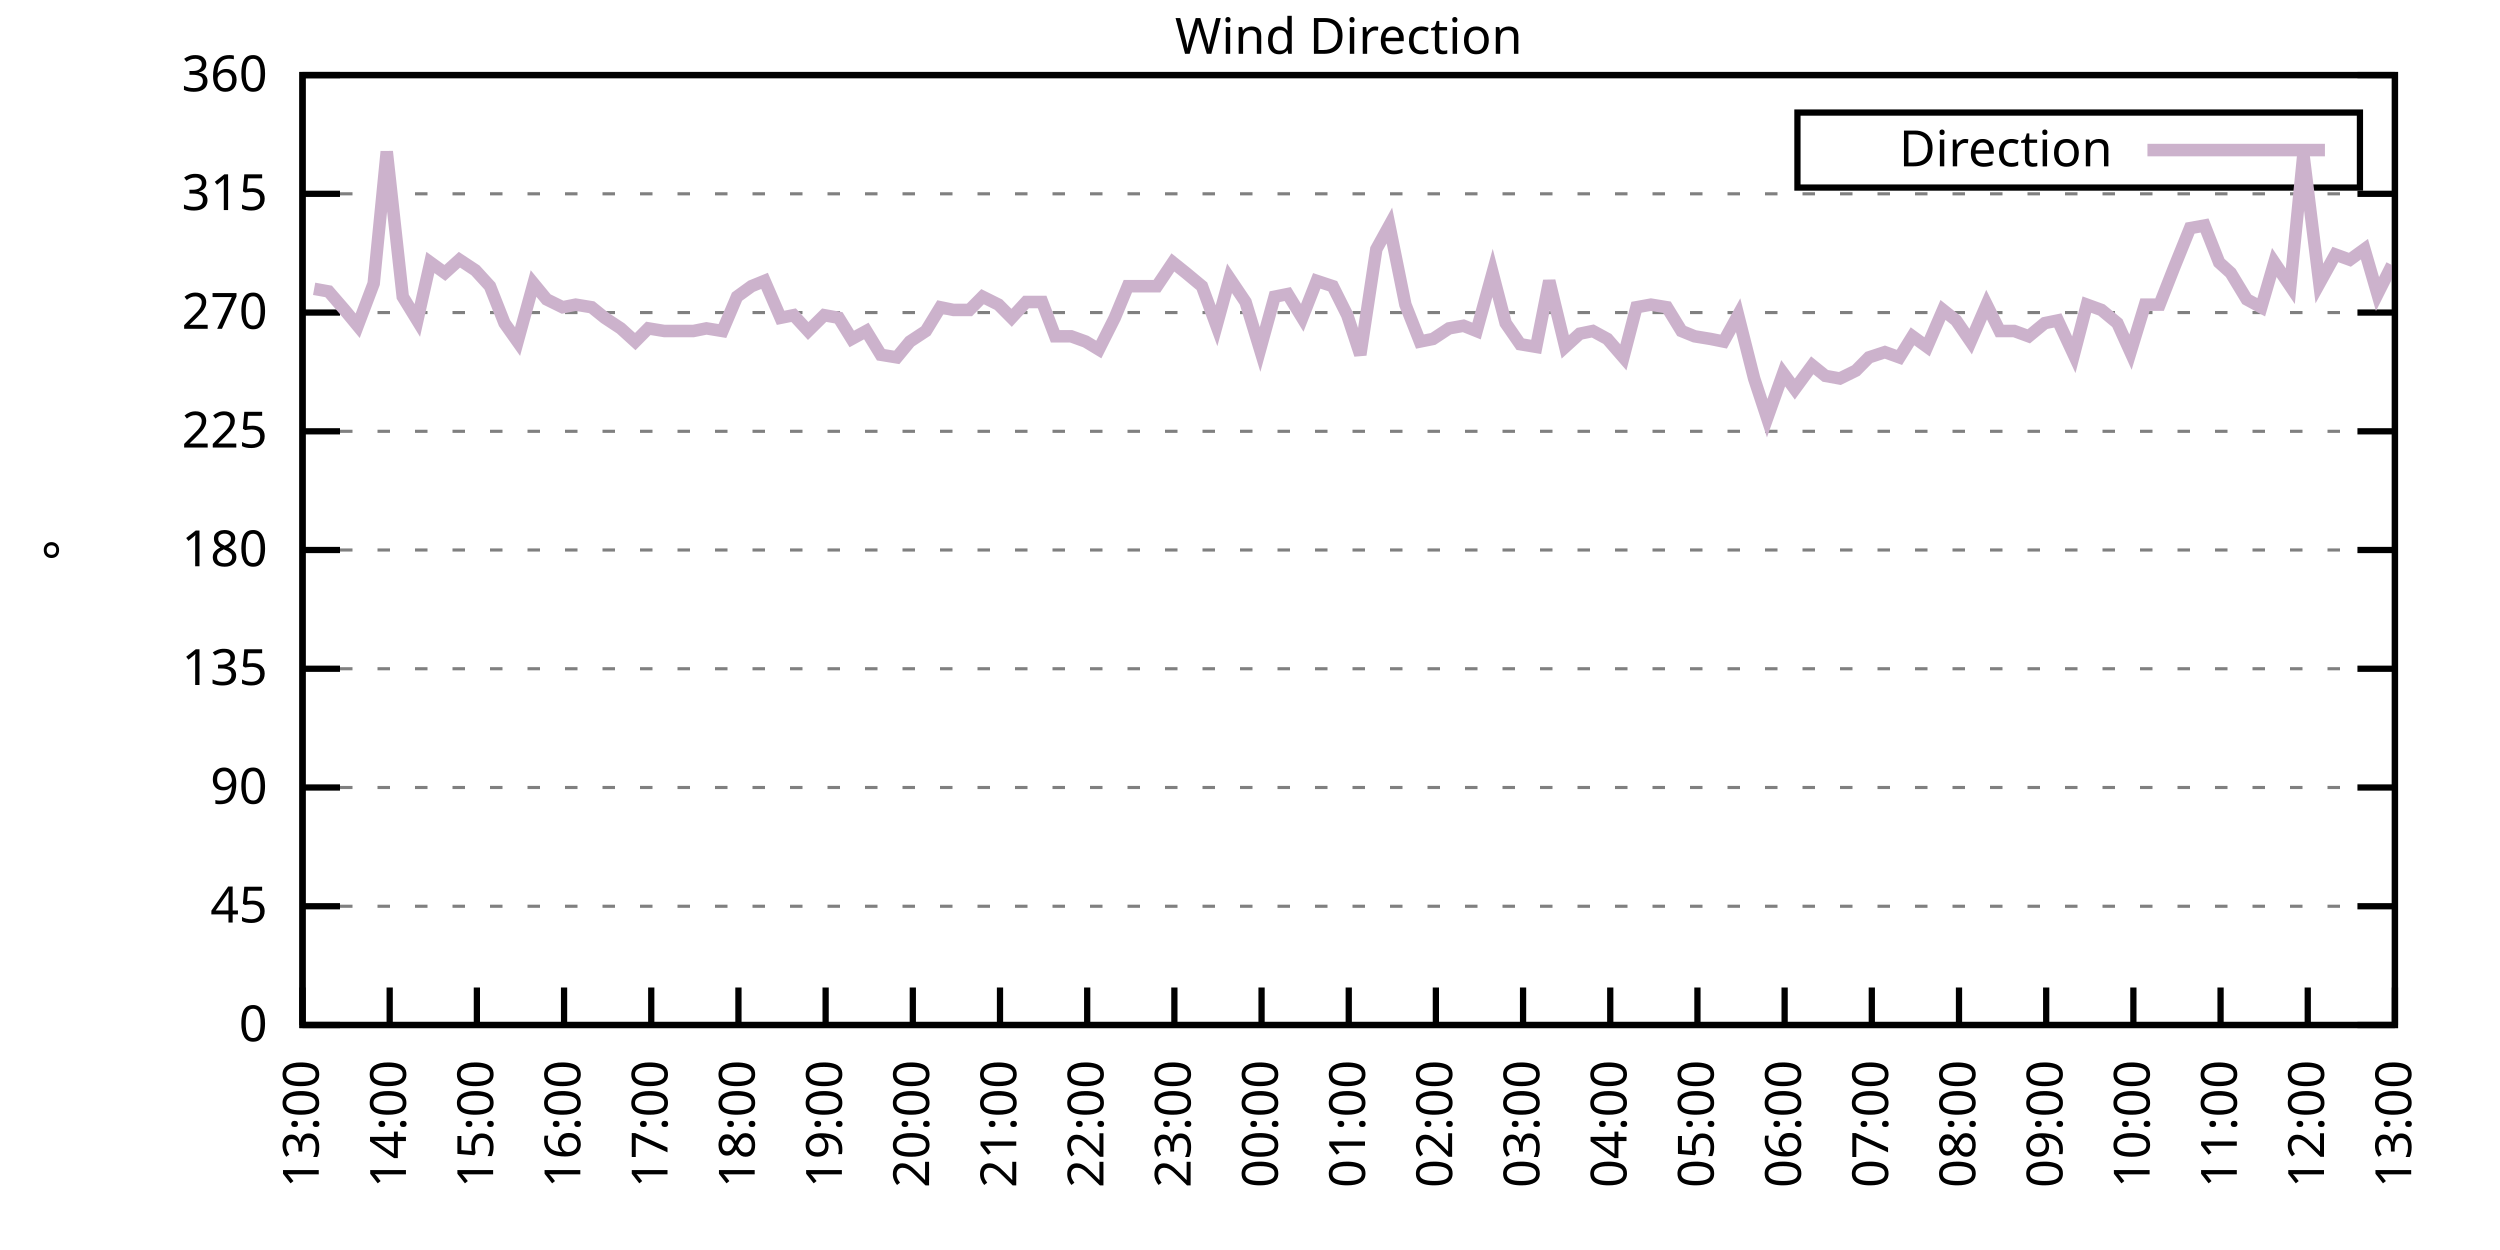
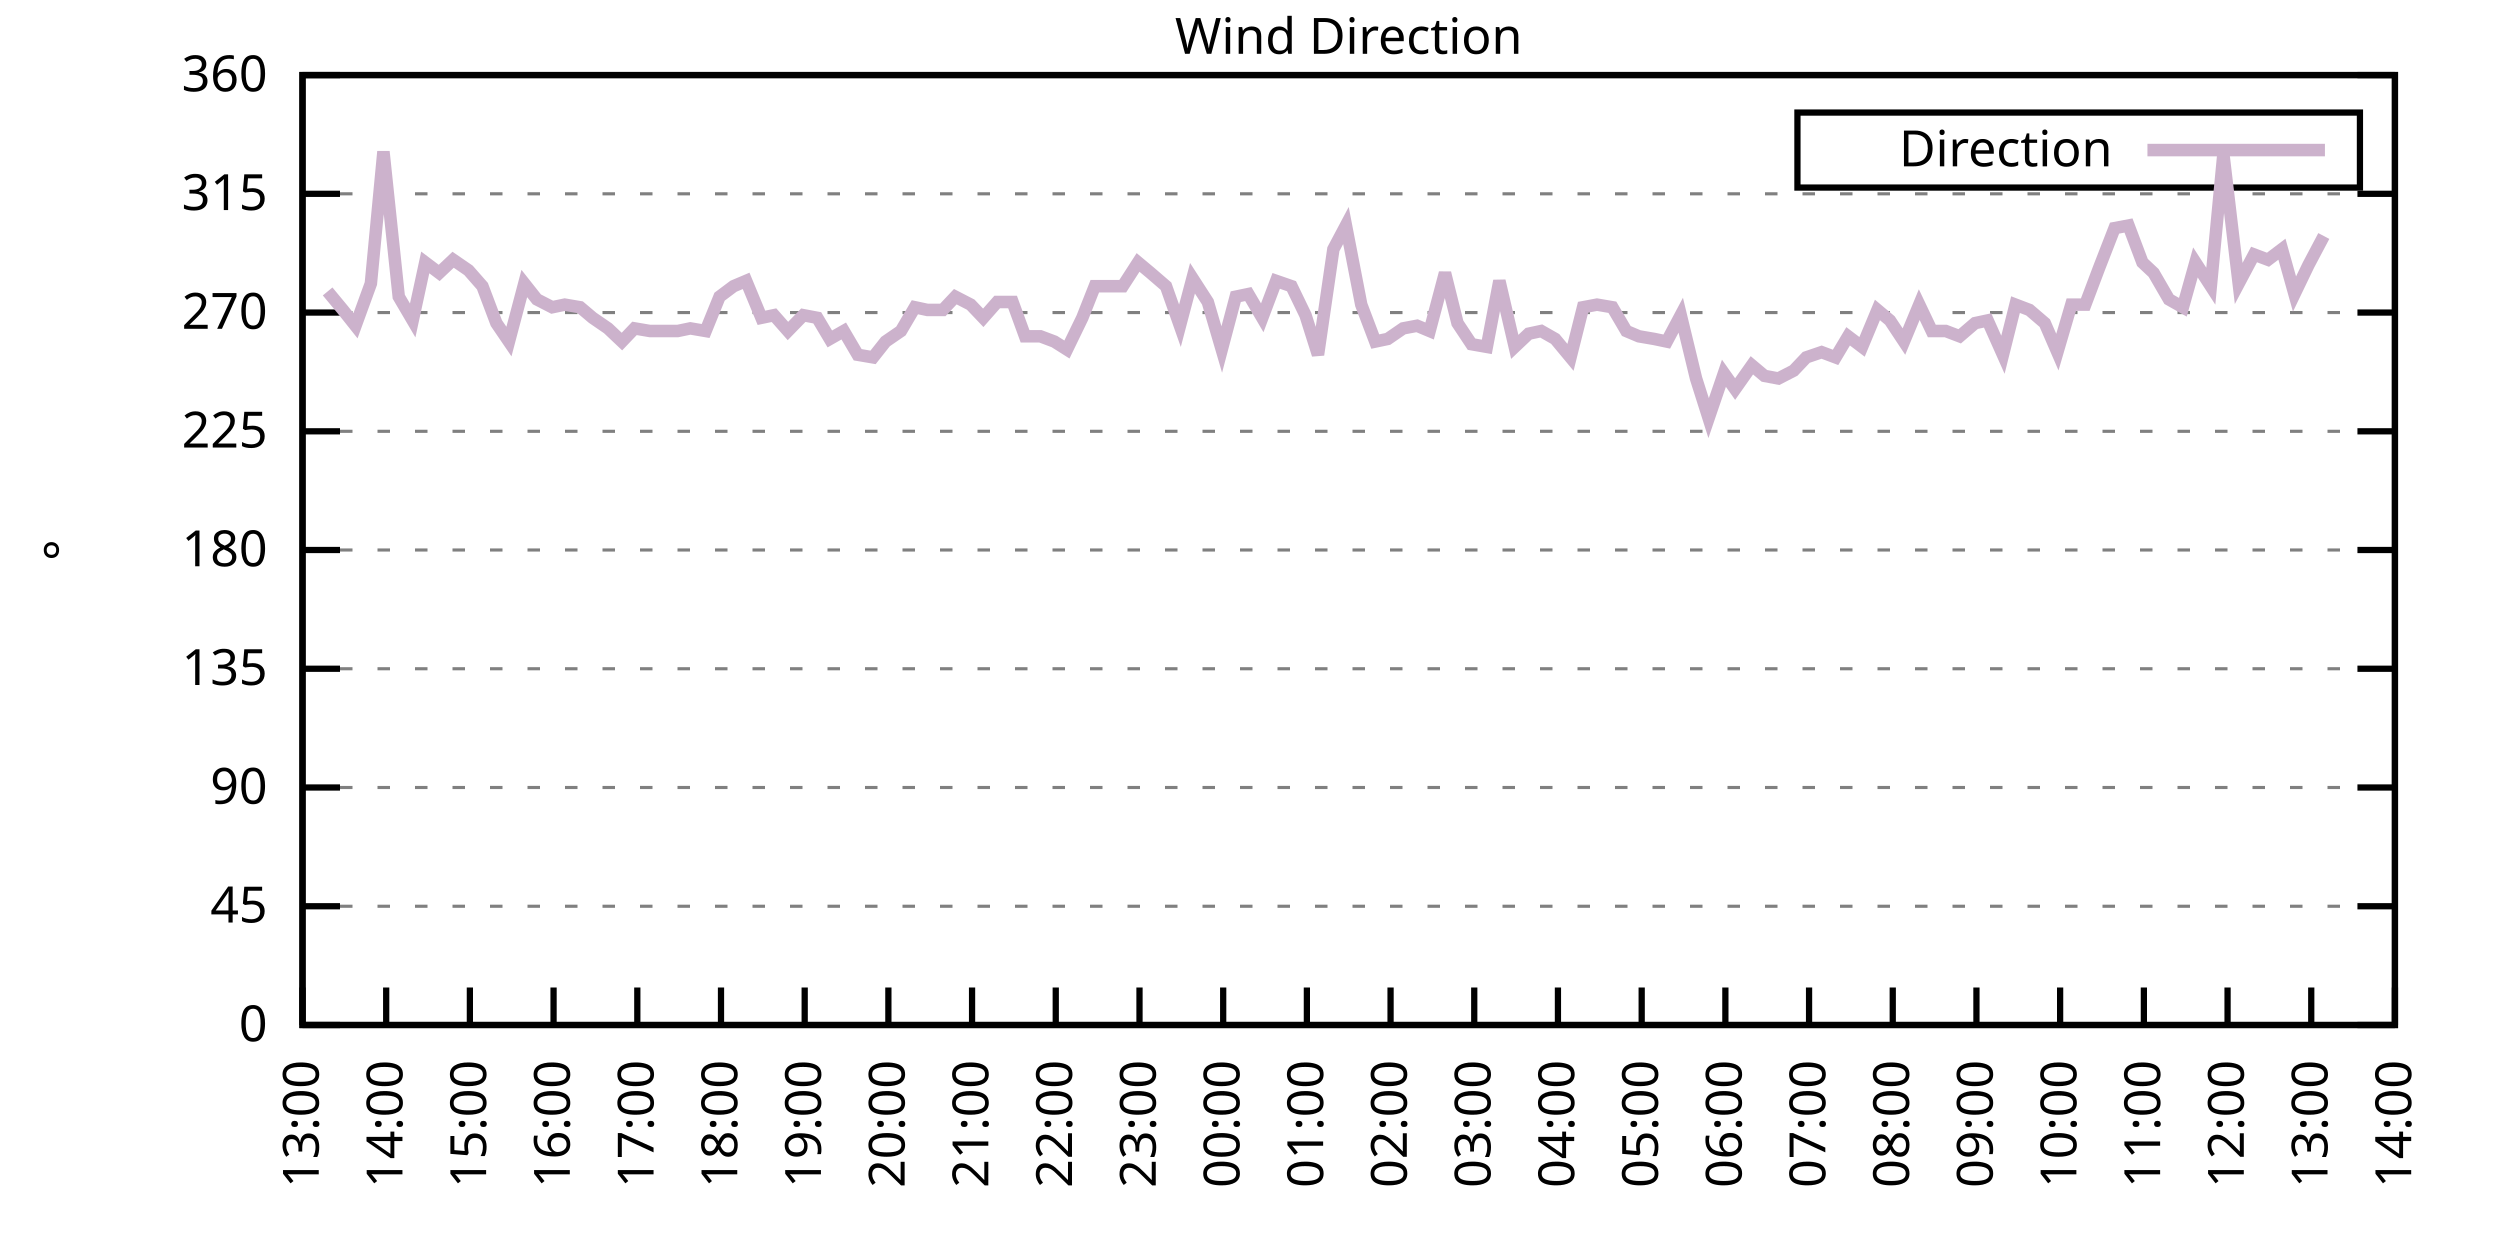
<svg xmlns="http://www.w3.org/2000/svg" xmlns:xlink="http://www.w3.org/1999/xlink" width="400" height="200" viewBox="0 0 400 200">
  <g id="gnuplot_canvas">
    <rect x="0" y="0" width="400" height="200" fill="none" />
    <defs>
      <circle id="gpDot" r="0.5" stroke-width="0.5" stroke="currentColor" />
      <path id="gpPt0" stroke-width="0.333" stroke="currentColor" d="M-1,0 h2 M0,-1 v2" />
      <path id="gpPt1" stroke-width="0.333" stroke="currentColor" d="M-1,-1 L1,1 M1,-1 L-1,1" />
      <path id="gpPt2" stroke-width="0.333" stroke="currentColor" d="M-1,0 L1,0 M0,-1 L0,1 M-1,-1 L1,1 M-1,1 L1,-1" />
      <rect id="gpPt3" stroke-width="0.333" stroke="currentColor" x="-1" y="-1" width="2" height="2" />
      <rect id="gpPt4" stroke-width="0.333" stroke="currentColor" fill="currentColor" x="-1" y="-1" width="2" height="2" />
      <circle id="gpPt5" stroke-width="0.333" stroke="currentColor" cx="0" cy="0" r="1" />
      <use xlink:href="#gpPt5" id="gpPt6" fill="currentColor" stroke="none" />
      <path id="gpPt7" stroke-width="0.333" stroke="currentColor" d="M0,-1.33 L-1.33,0.67 L1.33,0.67 z" />
      <use xlink:href="#gpPt7" id="gpPt8" fill="currentColor" stroke="none" />
      <use xlink:href="#gpPt7" id="gpPt9" stroke="currentColor" transform="rotate(180)" />
      <use xlink:href="#gpPt9" id="gpPt10" fill="currentColor" stroke="none" />
      <use xlink:href="#gpPt3" id="gpPt11" stroke="currentColor" transform="rotate(45)" />
      <use xlink:href="#gpPt11" id="gpPt12" fill="currentColor" stroke="none" />
      <path id="gpPt13" stroke-width="0.333" stroke="currentColor" d="M0,1.330 L1.265,0.411 L0.782,-1.067 L-0.782,-1.076 L-1.265,0.411 z" />
      <use xlink:href="#gpPt13" id="gpPt14" fill="currentColor" stroke="none" />
      <filter id="textbox" filterUnits="objectBoundingBox" x="0" y="0" height="1" width="1">
        <feFlood flood-color="white" flood-opacity="1" result="bgnd" />
        <feComposite in="SourceGraphic" in2="bgnd" operator="atop" />
      </filter>
      <filter id="greybox" filterUnits="objectBoundingBox" x="0" y="0" height="1" width="1">
        <feFlood flood-color="lightgrey" flood-opacity="1" result="grey" />
        <feComposite in="SourceGraphic" in2="grey" operator="atop" />
      </filter>
    </defs>
    <g fill="none" color="white" stroke="currentColor" stroke-width="1.00" stroke-linecap="butt" stroke-linejoin="miter">
</g>
    <g fill="none" color="black" stroke="currentColor" stroke-width="1.00" stroke-linecap="butt" stroke-linejoin="miter">
      <g stroke="none" shape-rendering="crispEdges">
        <polygon fill="rgb(255, 255, 255)" points="48.40,164.00 383.18,164.00 383.18,12.02 48.40,12.02 " />
      </g>
    </g>
    <g fill="none" color="black" stroke="currentColor" stroke-width="1.00" stroke-linecap="butt" stroke-linejoin="miter">
</g>
    <g fill="none" color="black" stroke="black" stroke-width="0.50" stroke-linecap="butt" stroke-linejoin="miter">
</g>
    <g fill="none" color="gray" stroke="currentColor" stroke-width="0.50" stroke-linecap="butt" stroke-linejoin="miter">
      <path stroke="gray" stroke-dasharray="2,4" class="gridline" d="M48.40,164.00 L383.19,164.00  " />
    </g>
    <g fill="none" color="gray" stroke="gray" stroke-width="1.00" stroke-linecap="butt" stroke-linejoin="miter">
</g>
    <g fill="none" color="black" stroke="currentColor" stroke-width="1.00" stroke-linecap="butt" stroke-linejoin="miter">
      <path stroke="black" d="M48.40,164.00 L54.40,164.00 M383.19,164.00 L377.19,164.00  " />
      <g transform="translate(42.80,166.60)" stroke="none" fill="black" font-family="Sans" font-size="8.00" text-anchor="end">
        <text>
          <tspan font-family="Sans"> 0</tspan>
        </text>
      </g>
    </g>
    <g fill="none" color="black" stroke="currentColor" stroke-width="1.00" stroke-linecap="butt" stroke-linejoin="miter">
</g>
    <g fill="none" color="black" stroke="black" stroke-width="0.50" stroke-linecap="butt" stroke-linejoin="miter">
</g>
    <g fill="none" color="gray" stroke="currentColor" stroke-width="0.50" stroke-linecap="butt" stroke-linejoin="miter">
      <path stroke="gray" stroke-dasharray="2,4" class="gridline" d="M48.40,145.00 L383.19,145.00  " />
    </g>
    <g fill="none" color="gray" stroke="gray" stroke-width="1.00" stroke-linecap="butt" stroke-linejoin="miter">
</g>
    <g fill="none" color="black" stroke="currentColor" stroke-width="1.00" stroke-linecap="butt" stroke-linejoin="miter">
      <path stroke="black" d="M48.40,145.00 L54.40,145.00 M383.19,145.00 L377.19,145.00  " />
      <g transform="translate(42.80,147.60)" stroke="none" fill="black" font-family="Sans" font-size="8.00" text-anchor="end">
        <text>
          <tspan font-family="Sans"> 45</tspan>
        </text>
      </g>
    </g>
    <g fill="none" color="black" stroke="currentColor" stroke-width="1.00" stroke-linecap="butt" stroke-linejoin="miter">
</g>
    <g fill="none" color="black" stroke="black" stroke-width="0.50" stroke-linecap="butt" stroke-linejoin="miter">
</g>
    <g fill="none" color="gray" stroke="currentColor" stroke-width="0.50" stroke-linecap="butt" stroke-linejoin="miter">
      <path stroke="gray" stroke-dasharray="2,4" class="gridline" d="M48.40,126.00 L383.19,126.00  " />
    </g>
    <g fill="none" color="gray" stroke="gray" stroke-width="1.00" stroke-linecap="butt" stroke-linejoin="miter">
</g>
    <g fill="none" color="black" stroke="currentColor" stroke-width="1.00" stroke-linecap="butt" stroke-linejoin="miter">
      <path stroke="black" d="M48.40,126.00 L54.40,126.00 M383.19,126.00 L377.19,126.00  " />
      <g transform="translate(42.80,128.60)" stroke="none" fill="black" font-family="Sans" font-size="8.00" text-anchor="end">
        <text>
          <tspan font-family="Sans"> 90</tspan>
        </text>
      </g>
    </g>
    <g fill="none" color="black" stroke="currentColor" stroke-width="1.00" stroke-linecap="butt" stroke-linejoin="miter">
</g>
    <g fill="none" color="black" stroke="black" stroke-width="0.50" stroke-linecap="butt" stroke-linejoin="miter">
</g>
    <g fill="none" color="gray" stroke="currentColor" stroke-width="0.50" stroke-linecap="butt" stroke-linejoin="miter">
      <path stroke="gray" stroke-dasharray="2,4" class="gridline" d="M48.40,107.00 L383.19,107.00  " />
    </g>
    <g fill="none" color="gray" stroke="gray" stroke-width="1.00" stroke-linecap="butt" stroke-linejoin="miter">
</g>
    <g fill="none" color="black" stroke="currentColor" stroke-width="1.00" stroke-linecap="butt" stroke-linejoin="miter">
      <path stroke="black" d="M48.40,107.00 L54.40,107.00 M383.19,107.00 L377.19,107.00  " />
      <g transform="translate(42.80,109.60)" stroke="none" fill="black" font-family="Sans" font-size="8.00" text-anchor="end">
        <text>
          <tspan font-family="Sans"> 135</tspan>
        </text>
      </g>
    </g>
    <g fill="none" color="black" stroke="currentColor" stroke-width="1.00" stroke-linecap="butt" stroke-linejoin="miter">
</g>
    <g fill="none" color="black" stroke="black" stroke-width="0.50" stroke-linecap="butt" stroke-linejoin="miter">
</g>
    <g fill="none" color="gray" stroke="currentColor" stroke-width="0.50" stroke-linecap="butt" stroke-linejoin="miter">
      <path stroke="gray" stroke-dasharray="2,4" class="gridline" d="M48.40,88.00 L383.19,88.00  " />
    </g>
    <g fill="none" color="gray" stroke="gray" stroke-width="1.00" stroke-linecap="butt" stroke-linejoin="miter">
</g>
    <g fill="none" color="black" stroke="currentColor" stroke-width="1.00" stroke-linecap="butt" stroke-linejoin="miter">
      <path stroke="black" d="M48.40,88.00 L54.40,88.00 M383.19,88.00 L377.19,88.00  " />
      <g transform="translate(42.80,90.60)" stroke="none" fill="black" font-family="Sans" font-size="8.00" text-anchor="end">
        <text>
          <tspan font-family="Sans"> 180</tspan>
        </text>
      </g>
    </g>
    <g fill="none" color="black" stroke="currentColor" stroke-width="1.00" stroke-linecap="butt" stroke-linejoin="miter">
</g>
    <g fill="none" color="black" stroke="black" stroke-width="0.50" stroke-linecap="butt" stroke-linejoin="miter">
</g>
    <g fill="none" color="gray" stroke="currentColor" stroke-width="0.50" stroke-linecap="butt" stroke-linejoin="miter">
      <path stroke="gray" stroke-dasharray="2,4" class="gridline" d="M48.40,69.01 L383.19,69.01  " />
    </g>
    <g fill="none" color="gray" stroke="gray" stroke-width="1.00" stroke-linecap="butt" stroke-linejoin="miter">
</g>
    <g fill="none" color="black" stroke="currentColor" stroke-width="1.00" stroke-linecap="butt" stroke-linejoin="miter">
      <path stroke="black" d="M48.40,69.01 L54.40,69.01 M383.19,69.01 L377.19,69.01  " />
      <g transform="translate(42.80,71.61)" stroke="none" fill="black" font-family="Sans" font-size="8.00" text-anchor="end">
        <text>
          <tspan font-family="Sans"> 225</tspan>
        </text>
      </g>
    </g>
    <g fill="none" color="black" stroke="currentColor" stroke-width="1.00" stroke-linecap="butt" stroke-linejoin="miter">
</g>
    <g fill="none" color="black" stroke="black" stroke-width="0.50" stroke-linecap="butt" stroke-linejoin="miter">
</g>
    <g fill="none" color="gray" stroke="currentColor" stroke-width="0.50" stroke-linecap="butt" stroke-linejoin="miter">
      <path stroke="gray" stroke-dasharray="2,4" class="gridline" d="M48.40,50.01 L383.19,50.01  " />
    </g>
    <g fill="none" color="gray" stroke="gray" stroke-width="1.00" stroke-linecap="butt" stroke-linejoin="miter">
</g>
    <g fill="none" color="black" stroke="currentColor" stroke-width="1.00" stroke-linecap="butt" stroke-linejoin="miter">
      <path stroke="black" d="M48.40,50.01 L54.40,50.01 M383.19,50.01 L377.19,50.01  " />
      <g transform="translate(42.80,52.61)" stroke="none" fill="black" font-family="Sans" font-size="8.00" text-anchor="end">
        <text>
          <tspan font-family="Sans"> 270</tspan>
        </text>
      </g>
    </g>
    <g fill="none" color="black" stroke="currentColor" stroke-width="1.00" stroke-linecap="butt" stroke-linejoin="miter">
</g>
    <g fill="none" color="black" stroke="black" stroke-width="0.50" stroke-linecap="butt" stroke-linejoin="miter">
</g>
    <g fill="none" color="gray" stroke="currentColor" stroke-width="0.50" stroke-linecap="butt" stroke-linejoin="miter">
      <path stroke="gray" stroke-dasharray="2,4" class="gridline" d="M48.40,31.01 L383.19,31.01  " />
    </g>
    <g fill="none" color="gray" stroke="gray" stroke-width="1.00" stroke-linecap="butt" stroke-linejoin="miter">
</g>
    <g fill="none" color="black" stroke="currentColor" stroke-width="1.00" stroke-linecap="butt" stroke-linejoin="miter">
      <path stroke="black" d="M48.40,31.01 L54.40,31.01 M383.19,31.01 L377.19,31.01  " />
      <g transform="translate(42.80,33.61)" stroke="none" fill="black" font-family="Sans" font-size="8.00" text-anchor="end">
        <text>
          <tspan font-family="Sans"> 315</tspan>
        </text>
      </g>
    </g>
    <g fill="none" color="black" stroke="currentColor" stroke-width="1.00" stroke-linecap="butt" stroke-linejoin="miter">
</g>
    <g fill="none" color="black" stroke="black" stroke-width="0.50" stroke-linecap="butt" stroke-linejoin="miter">
</g>
    <g fill="none" color="gray" stroke="currentColor" stroke-width="0.50" stroke-linecap="butt" stroke-linejoin="miter">
      <path stroke="gray" stroke-dasharray="2,4" class="gridline" d="M48.40,12.01 L383.19,12.01  " />
    </g>
    <g fill="none" color="gray" stroke="gray" stroke-width="1.00" stroke-linecap="butt" stroke-linejoin="miter">
</g>
    <g fill="none" color="black" stroke="currentColor" stroke-width="1.00" stroke-linecap="butt" stroke-linejoin="miter">
      <path stroke="black" d="M48.40,12.01 L54.40,12.01 M383.19,12.01 L377.19,12.01  " />
      <g transform="translate(42.80,14.61)" stroke="none" fill="black" font-family="Sans" font-size="8.00" text-anchor="end">
        <text>
          <tspan font-family="Sans"> 360</tspan>
        </text>
      </g>
    </g>
    <g fill="none" color="black" stroke="currentColor" stroke-width="1.00" stroke-linecap="butt" stroke-linejoin="miter">
      <path stroke="black" d="M48.40,164.00 L48.40,158.00  " />
      <g transform="translate(51.00,169.60) rotate(270.00)" stroke="none" fill="black" font-family="Sans" font-size="8.00" text-anchor="end">
        <text>
          <tspan font-family="Sans">13:00</tspan>
        </text>
      </g>
    </g>
    <g fill="none" color="black" stroke="currentColor" stroke-width="1.00" stroke-linecap="butt" stroke-linejoin="miter">
-       <path stroke="black" d="M62.35,164.00 L62.35,158.00  " />
-       <g transform="translate(64.95,169.60) rotate(270.00)" stroke="none" fill="black" font-family="Sans" font-size="8.00" text-anchor="end">
+       <path stroke="black" d="M61.79,164.00 L61.79,158.00  " />
+       <g transform="translate(64.39,169.60) rotate(270.00)" stroke="none" fill="black" font-family="Sans" font-size="8.00" text-anchor="end">
        <text>
          <tspan font-family="Sans">14:00</tspan>
        </text>
      </g>
    </g>
    <g fill="none" color="black" stroke="currentColor" stroke-width="1.00" stroke-linecap="butt" stroke-linejoin="miter">
-       <path stroke="black" d="M76.30,164.00 L76.30,158.00  " />
-       <g transform="translate(78.90,169.60) rotate(270.00)" stroke="none" fill="black" font-family="Sans" font-size="8.00" text-anchor="end">
+       <path stroke="black" d="M75.18,164.00 L75.18,158.00  " />
+       <g transform="translate(77.78,169.60) rotate(270.00)" stroke="none" fill="black" font-family="Sans" font-size="8.00" text-anchor="end">
        <text>
          <tspan font-family="Sans">15:00</tspan>
        </text>
      </g>
    </g>
    <g fill="none" color="black" stroke="currentColor" stroke-width="1.00" stroke-linecap="butt" stroke-linejoin="miter">
-       <path stroke="black" d="M90.25,164.00 L90.25,158.00  " />
-       <g transform="translate(92.85,169.60) rotate(270.00)" stroke="none" fill="black" font-family="Sans" font-size="8.00" text-anchor="end">
+       <path stroke="black" d="M88.57,164.00 L88.57,158.00  " />
+       <g transform="translate(91.17,169.60) rotate(270.00)" stroke="none" fill="black" font-family="Sans" font-size="8.00" text-anchor="end">
        <text>
          <tspan font-family="Sans">16:00</tspan>
        </text>
      </g>
    </g>
    <g fill="none" color="black" stroke="currentColor" stroke-width="1.00" stroke-linecap="butt" stroke-linejoin="miter">
-       <path stroke="black" d="M104.20,164.00 L104.20,158.00  " />
-       <g transform="translate(106.80,169.60) rotate(270.00)" stroke="none" fill="black" font-family="Sans" font-size="8.00" text-anchor="end">
+       <path stroke="black" d="M101.97,164.00 L101.97,158.00  " />
+       <g transform="translate(104.57,169.60) rotate(270.00)" stroke="none" fill="black" font-family="Sans" font-size="8.00" text-anchor="end">
        <text>
          <tspan font-family="Sans">17:00</tspan>
        </text>
      </g>
    </g>
    <g fill="none" color="black" stroke="currentColor" stroke-width="1.00" stroke-linecap="butt" stroke-linejoin="miter">
-       <path stroke="black" d="M118.15,164.00 L118.15,158.00  " />
-       <g transform="translate(120.75,169.60) rotate(270.00)" stroke="none" fill="black" font-family="Sans" font-size="8.00" text-anchor="end">
+       <path stroke="black" d="M115.36,164.00 L115.36,158.00  " />
+       <g transform="translate(117.96,169.60) rotate(270.00)" stroke="none" fill="black" font-family="Sans" font-size="8.00" text-anchor="end">
        <text>
          <tspan font-family="Sans">18:00</tspan>
        </text>
      </g>
    </g>
    <g fill="none" color="black" stroke="currentColor" stroke-width="1.00" stroke-linecap="butt" stroke-linejoin="miter">
-       <path stroke="black" d="M132.10,164.00 L132.10,158.00  " />
-       <g transform="translate(134.70,169.60) rotate(270.00)" stroke="none" fill="black" font-family="Sans" font-size="8.00" text-anchor="end">
+       <path stroke="black" d="M128.75,164.00 L128.75,158.00  " />
+       <g transform="translate(131.35,169.60) rotate(270.00)" stroke="none" fill="black" font-family="Sans" font-size="8.00" text-anchor="end">
        <text>
          <tspan font-family="Sans">19:00</tspan>
        </text>
      </g>
    </g>
    <g fill="none" color="black" stroke="currentColor" stroke-width="1.00" stroke-linecap="butt" stroke-linejoin="miter">
-       <path stroke="black" d="M146.05,164.00 L146.05,158.00  " />
-       <g transform="translate(148.65,169.60) rotate(270.00)" stroke="none" fill="black" font-family="Sans" font-size="8.00" text-anchor="end">
+       <path stroke="black" d="M142.14,164.00 L142.14,158.00  " />
+       <g transform="translate(144.74,169.60) rotate(270.00)" stroke="none" fill="black" font-family="Sans" font-size="8.00" text-anchor="end">
        <text>
          <tspan font-family="Sans">20:00</tspan>
        </text>
      </g>
    </g>
    <g fill="none" color="black" stroke="currentColor" stroke-width="1.00" stroke-linecap="butt" stroke-linejoin="miter">
-       <path stroke="black" d="M160.00,164.00 L160.00,158.00  " />
-       <g transform="translate(162.60,169.60) rotate(270.00)" stroke="none" fill="black" font-family="Sans" font-size="8.00" text-anchor="end">
+       <path stroke="black" d="M155.53,164.00 L155.53,158.00  " />
+       <g transform="translate(158.13,169.60) rotate(270.00)" stroke="none" fill="black" font-family="Sans" font-size="8.00" text-anchor="end">
        <text>
          <tspan font-family="Sans">21:00</tspan>
        </text>
      </g>
    </g>
    <g fill="none" color="black" stroke="currentColor" stroke-width="1.00" stroke-linecap="butt" stroke-linejoin="miter">
-       <path stroke="black" d="M173.95,164.00 L173.95,158.00  " />
-       <g transform="translate(176.55,169.60) rotate(270.00)" stroke="none" fill="black" font-family="Sans" font-size="8.00" text-anchor="end">
+       <path stroke="black" d="M168.92,164.00 L168.92,158.00  " />
+       <g transform="translate(171.52,169.60) rotate(270.00)" stroke="none" fill="black" font-family="Sans" font-size="8.00" text-anchor="end">
        <text>
          <tspan font-family="Sans">22:00</tspan>
        </text>
      </g>
    </g>
    <g fill="none" color="black" stroke="currentColor" stroke-width="1.00" stroke-linecap="butt" stroke-linejoin="miter">
-       <path stroke="black" d="M187.90,164.00 L187.90,158.00  " />
-       <g transform="translate(190.50,169.60) rotate(270.00)" stroke="none" fill="black" font-family="Sans" font-size="8.00" text-anchor="end">
+       <path stroke="black" d="M182.32,164.00 L182.32,158.00  " />
+       <g transform="translate(184.92,169.60) rotate(270.00)" stroke="none" fill="black" font-family="Sans" font-size="8.00" text-anchor="end">
        <text>
          <tspan font-family="Sans">23:00</tspan>
        </text>
      </g>
    </g>
    <g fill="none" color="black" stroke="currentColor" stroke-width="1.00" stroke-linecap="butt" stroke-linejoin="miter">
-       <path stroke="black" d="M201.85,164.00 L201.85,158.00  " />
-       <g transform="translate(204.45,169.60) rotate(270.00)" stroke="none" fill="black" font-family="Sans" font-size="8.00" text-anchor="end">
+       <path stroke="black" d="M195.71,164.00 L195.71,158.00  " />
+       <g transform="translate(198.31,169.60) rotate(270.00)" stroke="none" fill="black" font-family="Sans" font-size="8.00" text-anchor="end">
        <text>
          <tspan font-family="Sans">00:00</tspan>
        </text>
      </g>
    </g>
    <g fill="none" color="black" stroke="currentColor" stroke-width="1.00" stroke-linecap="butt" stroke-linejoin="miter">
-       <path stroke="black" d="M215.80,164.00 L215.80,158.00  " />
-       <g transform="translate(218.40,169.60) rotate(270.00)" stroke="none" fill="black" font-family="Sans" font-size="8.00" text-anchor="end">
+       <path stroke="black" d="M209.10,164.00 L209.10,158.00  " />
+       <g transform="translate(211.70,169.60) rotate(270.00)" stroke="none" fill="black" font-family="Sans" font-size="8.00" text-anchor="end">
        <text>
          <tspan font-family="Sans">01:00</tspan>
        </text>
      </g>
    </g>
    <g fill="none" color="black" stroke="currentColor" stroke-width="1.00" stroke-linecap="butt" stroke-linejoin="miter">
-       <path stroke="black" d="M229.74,164.00 L229.74,158.00  " />
-       <g transform="translate(232.34,169.60) rotate(270.00)" stroke="none" fill="black" font-family="Sans" font-size="8.00" text-anchor="end">
+       <path stroke="black" d="M222.49,164.00 L222.49,158.00  " />
+       <g transform="translate(225.09,169.60) rotate(270.00)" stroke="none" fill="black" font-family="Sans" font-size="8.00" text-anchor="end">
        <text>
          <tspan font-family="Sans">02:00</tspan>
        </text>
      </g>
    </g>
    <g fill="none" color="black" stroke="currentColor" stroke-width="1.00" stroke-linecap="butt" stroke-linejoin="miter">
-       <path stroke="black" d="M243.69,164.00 L243.69,158.00  " />
-       <g transform="translate(246.29,169.60) rotate(270.00)" stroke="none" fill="black" font-family="Sans" font-size="8.00" text-anchor="end">
+       <path stroke="black" d="M235.88,164.00 L235.88,158.00  " />
+       <g transform="translate(238.48,169.60) rotate(270.00)" stroke="none" fill="black" font-family="Sans" font-size="8.00" text-anchor="end">
        <text>
          <tspan font-family="Sans">03:00</tspan>
        </text>
      </g>
    </g>
    <g fill="none" color="black" stroke="currentColor" stroke-width="1.00" stroke-linecap="butt" stroke-linejoin="miter">
-       <path stroke="black" d="M257.64,164.00 L257.64,158.00  " />
-       <g transform="translate(260.24,169.60) rotate(270.00)" stroke="none" fill="black" font-family="Sans" font-size="8.00" text-anchor="end">
+       <path stroke="black" d="M249.27,164.00 L249.27,158.00  " />
+       <g transform="translate(251.87,169.60) rotate(270.00)" stroke="none" fill="black" font-family="Sans" font-size="8.00" text-anchor="end">
        <text>
          <tspan font-family="Sans">04:00</tspan>
        </text>
      </g>
    </g>
    <g fill="none" color="black" stroke="currentColor" stroke-width="1.00" stroke-linecap="butt" stroke-linejoin="miter">
-       <path stroke="black" d="M271.59,164.00 L271.59,158.00  " />
-       <g transform="translate(274.19,169.60) rotate(270.00)" stroke="none" fill="black" font-family="Sans" font-size="8.00" text-anchor="end">
+       <path stroke="black" d="M262.67,164.00 L262.67,158.00  " />
+       <g transform="translate(265.27,169.60) rotate(270.00)" stroke="none" fill="black" font-family="Sans" font-size="8.00" text-anchor="end">
        <text>
          <tspan font-family="Sans">05:00</tspan>
        </text>
      </g>
    </g>
    <g fill="none" color="black" stroke="currentColor" stroke-width="1.00" stroke-linecap="butt" stroke-linejoin="miter">
-       <path stroke="black" d="M285.54,164.00 L285.54,158.00  " />
-       <g transform="translate(288.14,169.60) rotate(270.00)" stroke="none" fill="black" font-family="Sans" font-size="8.00" text-anchor="end">
+       <path stroke="black" d="M276.06,164.00 L276.06,158.00  " />
+       <g transform="translate(278.66,169.60) rotate(270.00)" stroke="none" fill="black" font-family="Sans" font-size="8.00" text-anchor="end">
        <text>
          <tspan font-family="Sans">06:00</tspan>
        </text>
      </g>
    </g>
    <g fill="none" color="black" stroke="currentColor" stroke-width="1.00" stroke-linecap="butt" stroke-linejoin="miter">
-       <path stroke="black" d="M299.49,164.00 L299.49,158.00  " />
-       <g transform="translate(302.09,169.60) rotate(270.00)" stroke="none" fill="black" font-family="Sans" font-size="8.00" text-anchor="end">
+       <path stroke="black" d="M289.45,164.00 L289.45,158.00  " />
+       <g transform="translate(292.05,169.60) rotate(270.00)" stroke="none" fill="black" font-family="Sans" font-size="8.00" text-anchor="end">
        <text>
          <tspan font-family="Sans">07:00</tspan>
        </text>
      </g>
    </g>
    <g fill="none" color="black" stroke="currentColor" stroke-width="1.00" stroke-linecap="butt" stroke-linejoin="miter">
-       <path stroke="black" d="M313.44,164.00 L313.44,158.00  " />
-       <g transform="translate(316.04,169.60) rotate(270.00)" stroke="none" fill="black" font-family="Sans" font-size="8.00" text-anchor="end">
+       <path stroke="black" d="M302.84,164.00 L302.84,158.00  " />
+       <g transform="translate(305.44,169.60) rotate(270.00)" stroke="none" fill="black" font-family="Sans" font-size="8.00" text-anchor="end">
        <text>
          <tspan font-family="Sans">08:00</tspan>
        </text>
      </g>
    </g>
    <g fill="none" color="black" stroke="currentColor" stroke-width="1.00" stroke-linecap="butt" stroke-linejoin="miter">
-       <path stroke="black" d="M327.39,164.00 L327.39,158.00  " />
-       <g transform="translate(329.99,169.60) rotate(270.00)" stroke="none" fill="black" font-family="Sans" font-size="8.00" text-anchor="end">
+       <path stroke="black" d="M316.23,164.00 L316.23,158.00  " />
+       <g transform="translate(318.83,169.60) rotate(270.00)" stroke="none" fill="black" font-family="Sans" font-size="8.00" text-anchor="end">
        <text>
          <tspan font-family="Sans">09:00</tspan>
        </text>
      </g>
    </g>
    <g fill="none" color="black" stroke="currentColor" stroke-width="1.00" stroke-linecap="butt" stroke-linejoin="miter">
-       <path stroke="black" d="M341.34,164.00 L341.34,158.00  " />
-       <g transform="translate(343.94,169.60) rotate(270.00)" stroke="none" fill="black" font-family="Sans" font-size="8.00" text-anchor="end">
+       <path stroke="black" d="M329.62,164.00 L329.62,158.00  " />
+       <g transform="translate(332.22,169.60) rotate(270.00)" stroke="none" fill="black" font-family="Sans" font-size="8.00" text-anchor="end">
        <text>
          <tspan font-family="Sans">10:00</tspan>
        </text>
      </g>
    </g>
    <g fill="none" color="black" stroke="currentColor" stroke-width="1.00" stroke-linecap="butt" stroke-linejoin="miter">
-       <path stroke="black" d="M355.29,164.00 L355.29,158.00  " />
-       <g transform="translate(357.89,169.60) rotate(270.00)" stroke="none" fill="black" font-family="Sans" font-size="8.00" text-anchor="end">
+       <path stroke="black" d="M343.02,164.00 L343.02,158.00  " />
+       <g transform="translate(345.62,169.60) rotate(270.00)" stroke="none" fill="black" font-family="Sans" font-size="8.00" text-anchor="end">
        <text>
          <tspan font-family="Sans">11:00</tspan>
        </text>
      </g>
    </g>
    <g fill="none" color="black" stroke="currentColor" stroke-width="1.00" stroke-linecap="butt" stroke-linejoin="miter">
-       <path stroke="black" d="M369.24,164.00 L369.24,158.00  " />
-       <g transform="translate(371.84,169.60) rotate(270.00)" stroke="none" fill="black" font-family="Sans" font-size="8.00" text-anchor="end">
+       <path stroke="black" d="M356.41,164.00 L356.41,158.00  " />
+       <g transform="translate(359.01,169.60) rotate(270.00)" stroke="none" fill="black" font-family="Sans" font-size="8.00" text-anchor="end">
        <text>
          <tspan font-family="Sans">12:00</tspan>
+         </text>
+       </g>
+     </g>
+     <g fill="none" color="black" stroke="currentColor" stroke-width="1.00" stroke-linecap="butt" stroke-linejoin="miter">
+       <path stroke="black" d="M369.80,164.00 L369.80,158.00  " />
+       <g transform="translate(372.40,169.60) rotate(270.00)" stroke="none" fill="black" font-family="Sans" font-size="8.00" text-anchor="end">
+         <text>
+           <tspan font-family="Sans">13:00</tspan>
        </text>
      </g>
    </g>
    <g fill="none" color="black" stroke="currentColor" stroke-width="1.00" stroke-linecap="butt" stroke-linejoin="miter">
      <path stroke="black" d="M383.19,164.00 L383.19,158.00  " />
      <g transform="translate(385.79,169.60) rotate(270.00)" stroke="none" fill="black" font-family="Sans" font-size="8.00" text-anchor="end">
        <text>
-           <tspan font-family="Sans">13:00</tspan>
+           <tspan font-family="Sans">14:00</tspan>
        </text>
      </g>
    </g>
    <g fill="none" color="black" stroke="currentColor" stroke-width="1.00" stroke-linecap="butt" stroke-linejoin="miter">
</g>
    <g fill="none" color="black" stroke="currentColor" stroke-width="1.00" stroke-linecap="butt" stroke-linejoin="miter">
      <path stroke="black" d="M48.40,12.01 L48.40,164.00 L383.19,164.00 L383.19,12.01 L48.40,12.01 Z  " />
    </g>
    <g fill="none" color="black" stroke="currentColor" stroke-width="1.00" stroke-linecap="butt" stroke-linejoin="miter">
</g>
    <g fill="none" color="black" stroke="currentColor" stroke-width="1.00" stroke-linecap="butt" stroke-linejoin="miter">
      <path stroke="black" d="M287.59,30.01 L287.59,18.01 L377.59,18.01 L377.59,30.01 L287.59,30.01 Z  " />
    </g>
    <g id="Wind_direction_plot_1">
      <g fill="none" color="white" stroke="black" stroke-width="2.00" stroke-linecap="butt" stroke-linejoin="miter">
</g>
      <g fill="none" color="black" stroke="currentColor" stroke-width="2.00" stroke-linecap="butt" stroke-linejoin="miter">
        <g transform="translate(337.99,26.61)" stroke="none" fill="black" font-family="Sans" font-size="8.00" text-anchor="end">
          <text>
            <tspan font-family="Sans">Direction</tspan>
          </text>
        </g>
      </g>
      <g fill="none" color="black" stroke="currentColor" stroke-width="2.00" stroke-linecap="butt" stroke-linejoin="miter">
-         <path stroke="rgb(204, 178, 204)" d="M343.59,24.01 L371.99,24.01 M50.26,46.21 L52.58,46.63 L55.14,49.59 L57.23,52.12 L59.79,45.36 L61.88,24.25   L64.44,47.47 L66.77,51.27 L68.86,41.99 L71.18,43.67 L73.51,41.56 L76.07,43.25 L78.39,45.79 L80.72,51.70   L82.81,54.65 L85.37,45.36 L87.46,47.90 L90.02,49.16 L92.11,48.74 L94.67,49.16 L96.76,50.85 L99.32,52.54   L101.64,54.65 L103.73,52.54 L106.29,52.96 L108.38,52.96 L110.94,52.96 L113.03,52.54 L115.59,52.96 L117.92,47.47   L120.24,45.79 L122.33,44.94 L124.89,50.85 L126.98,50.43 L129.31,52.96 L131.87,50.43 L134.19,50.85 L136.28,54.23   L138.61,52.96 L140.93,56.76 L143.49,57.18 L145.58,54.65 L148.14,52.96 L150.46,49.16 L152.56,49.59 L155.11,49.59   L157.21,47.47 L159.76,48.74 L161.86,50.85 L164.18,48.32 L166.74,48.32 L168.83,53.81 L171.39,53.81 L173.71,54.65   L175.81,55.92 L178.36,50.85 L180.46,45.79 L182.78,45.79 L185.11,45.79 L187.66,41.99 L189.76,43.67 L192.31,45.79   L194.64,52.12 L196.73,44.52 L199.29,48.32 L201.61,55.92 L203.94,47.47 L206.03,47.05 L208.36,50.85 L210.68,44.94   L213.24,45.79 L215.56,50.43 L217.65,56.76 L220.21,39.87 L222.30,36.08 L224.86,48.74 L227.19,54.65 L229.28,54.23   L231.84,52.54 L234.16,52.12 L236.25,52.96 L238.81,43.67 L240.90,51.70 L243.23,55.07 L245.79,55.50 L247.88,44.94   L250.44,55.50 L252.76,53.39 L254.85,52.96 L257.18,54.23 L259.74,57.18 L261.83,49.16 L264.15,48.74 L266.71,49.16   L269.04,52.96 L271.13,53.81 L273.69,54.23 L275.78,54.65 L278.10,50.43 L280.66,60.56 L282.75,66.90 L285.31,59.72   L287.17,62.25 L289.96,58.45 L292.05,60.14 L294.38,60.56 L296.94,59.30 L299.03,57.18 L301.58,56.34 L303.91,57.18   L306.00,53.81 L308.33,55.50 L310.88,49.59 L312.98,51.27 L315.30,54.65 L317.86,48.74 L319.95,52.96 L322.28,52.96   L324.60,53.81 L327.16,51.70 L329.25,51.27 L331.81,56.76 L333.90,48.74 L336.23,49.59 L338.78,51.70 L340.88,56.34   L343.20,48.74 L345.53,48.74 L347.85,42.83 L350.41,36.50 L352.73,36.08 L355.06,41.99 L356.92,43.67 L359.48,47.90   L361.80,49.16 L363.89,41.99 L366.45,45.79 L368.54,24.68 L371.10,45.36 L373.66,40.72 L375.98,41.56 L378.31,39.87   L380.40,47.05 L382.73,42.41  " />
+         <path stroke="rgb(204, 178, 204)" d="M343.59,24.01 L371.99,24.01 M52.42,46.63 L54.87,49.59 L56.88,52.12 L59.34,45.36 L61.35,24.25 L63.80,47.47   L66.03,51.27 L68.04,41.99 L70.27,43.67 L72.50,41.56 L74.96,43.25 L77.19,45.79 L79.42,51.70 L81.43,54.65   L83.89,45.36 L85.90,47.90 L88.35,49.16 L90.36,48.74 L92.82,49.16 L94.82,50.85 L97.28,52.54 L99.51,54.65   L101.52,52.54 L103.98,52.96 L105.98,52.96 L108.44,52.96 L110.45,52.54 L112.90,52.96 L115.13,47.47 L117.37,45.79   L119.38,44.94 L121.83,50.85 L123.84,50.43 L126.07,52.96 L128.53,50.43 L130.76,50.85 L132.77,54.23 L135.00,52.96   L137.23,56.76 L139.69,57.18 L141.69,54.65 L144.15,52.96 L146.38,49.16 L148.39,49.59 L150.85,49.59 L152.85,47.47   L155.31,48.74 L157.32,50.85 L159.55,48.32 L162.01,48.32 L164.01,53.81 L166.47,53.81 L168.70,54.65 L170.71,55.92   L173.17,50.85 L175.17,45.79 L177.41,45.79 L179.64,45.79 L182.09,41.99 L184.10,43.67 L186.56,45.79 L188.79,52.12   L190.80,44.52 L193.25,48.32 L195.48,55.92 L197.72,47.47 L199.73,47.05 L201.96,50.85 L204.19,44.94 L206.64,45.79   L208.88,50.43 L210.88,56.76 L213.34,39.87 L215.35,36.08 L217.80,48.74 L220.04,54.65 L222.04,54.23 L224.50,52.54   L226.73,52.12 L228.74,52.96 L231.20,43.67 L233.20,51.70 L235.44,55.07 L237.89,55.50 L239.90,44.94 L242.36,55.50   L244.59,53.39 L246.60,52.96 L248.83,54.23 L251.28,57.18 L253.29,49.16 L255.52,48.74 L257.98,49.16 L260.21,52.96   L262.22,53.81 L264.67,54.23 L266.68,54.65 L268.92,50.43 L271.37,60.56 L273.38,66.90 L275.83,59.72 L277.62,62.25   L280.30,58.45 L282.31,60.14 L284.54,60.56 L286.99,59.30 L289.00,57.18 L291.46,56.34 L293.69,57.18 L295.70,53.81   L297.93,55.50 L300.39,49.59 L302.39,51.27 L304.63,54.65 L307.08,48.74 L309.09,52.96 L311.32,52.96 L313.55,53.81   L316.01,51.70 L318.02,51.27 L320.47,56.76 L322.48,48.74 L324.71,49.59 L327.17,51.70 L329.18,56.34 L331.41,48.74   L333.64,48.74 L335.87,42.83 L338.33,36.50 L340.56,36.08 L342.79,41.99 L344.58,43.67 L347.03,47.90 L349.26,49.16   L351.27,41.99 L353.73,45.79 L355.74,24.68 L358.19,45.36 L360.65,40.72 L362.88,41.56 L365.11,39.87 L367.12,47.05   L369.35,42.41 L371.81,37.76  " />
      </g>
    </g>
    <g fill="none" color="black" stroke="currentColor" stroke-width="2.00" stroke-linecap="butt" stroke-linejoin="miter">
</g>
    <g fill="none" color="black" stroke="black" stroke-width="1.00" stroke-linecap="butt" stroke-linejoin="miter">
</g>
    <g fill="none" color="black" stroke="currentColor" stroke-width="1.00" stroke-linecap="butt" stroke-linejoin="miter">
      <path stroke="black" d="M48.40,12.01 L48.40,164.00 L383.19,164.00 L383.19,12.01 L48.40,12.01 Z  " />
      <g transform="translate(12.80,88.01) rotate(270.00)" stroke="none" fill="black" font-family="Sans" font-size="8.00" text-anchor="middle">
        <text>
          <tspan font-family="Sans">°</tspan>
        </text>
      </g>
    </g>
    <g fill="none" color="black" stroke="currentColor" stroke-width="1.00" stroke-linecap="butt" stroke-linejoin="miter">
</g>
    <g fill="none" color="black" stroke="currentColor" stroke-width="1.00" stroke-linecap="butt" stroke-linejoin="miter">
      <g transform="translate(215.79,8.61)" stroke="none" fill="black" font-family="Sans" font-size="8.00" text-anchor="middle">
        <text>
          <tspan font-family="Sans">Wind Direction</tspan>
        </text>
      </g>
    </g>
    <g fill="none" color="black" stroke="currentColor" stroke-width="1.00" stroke-linecap="butt" stroke-linejoin="miter">
</g>
  </g>
</svg>
